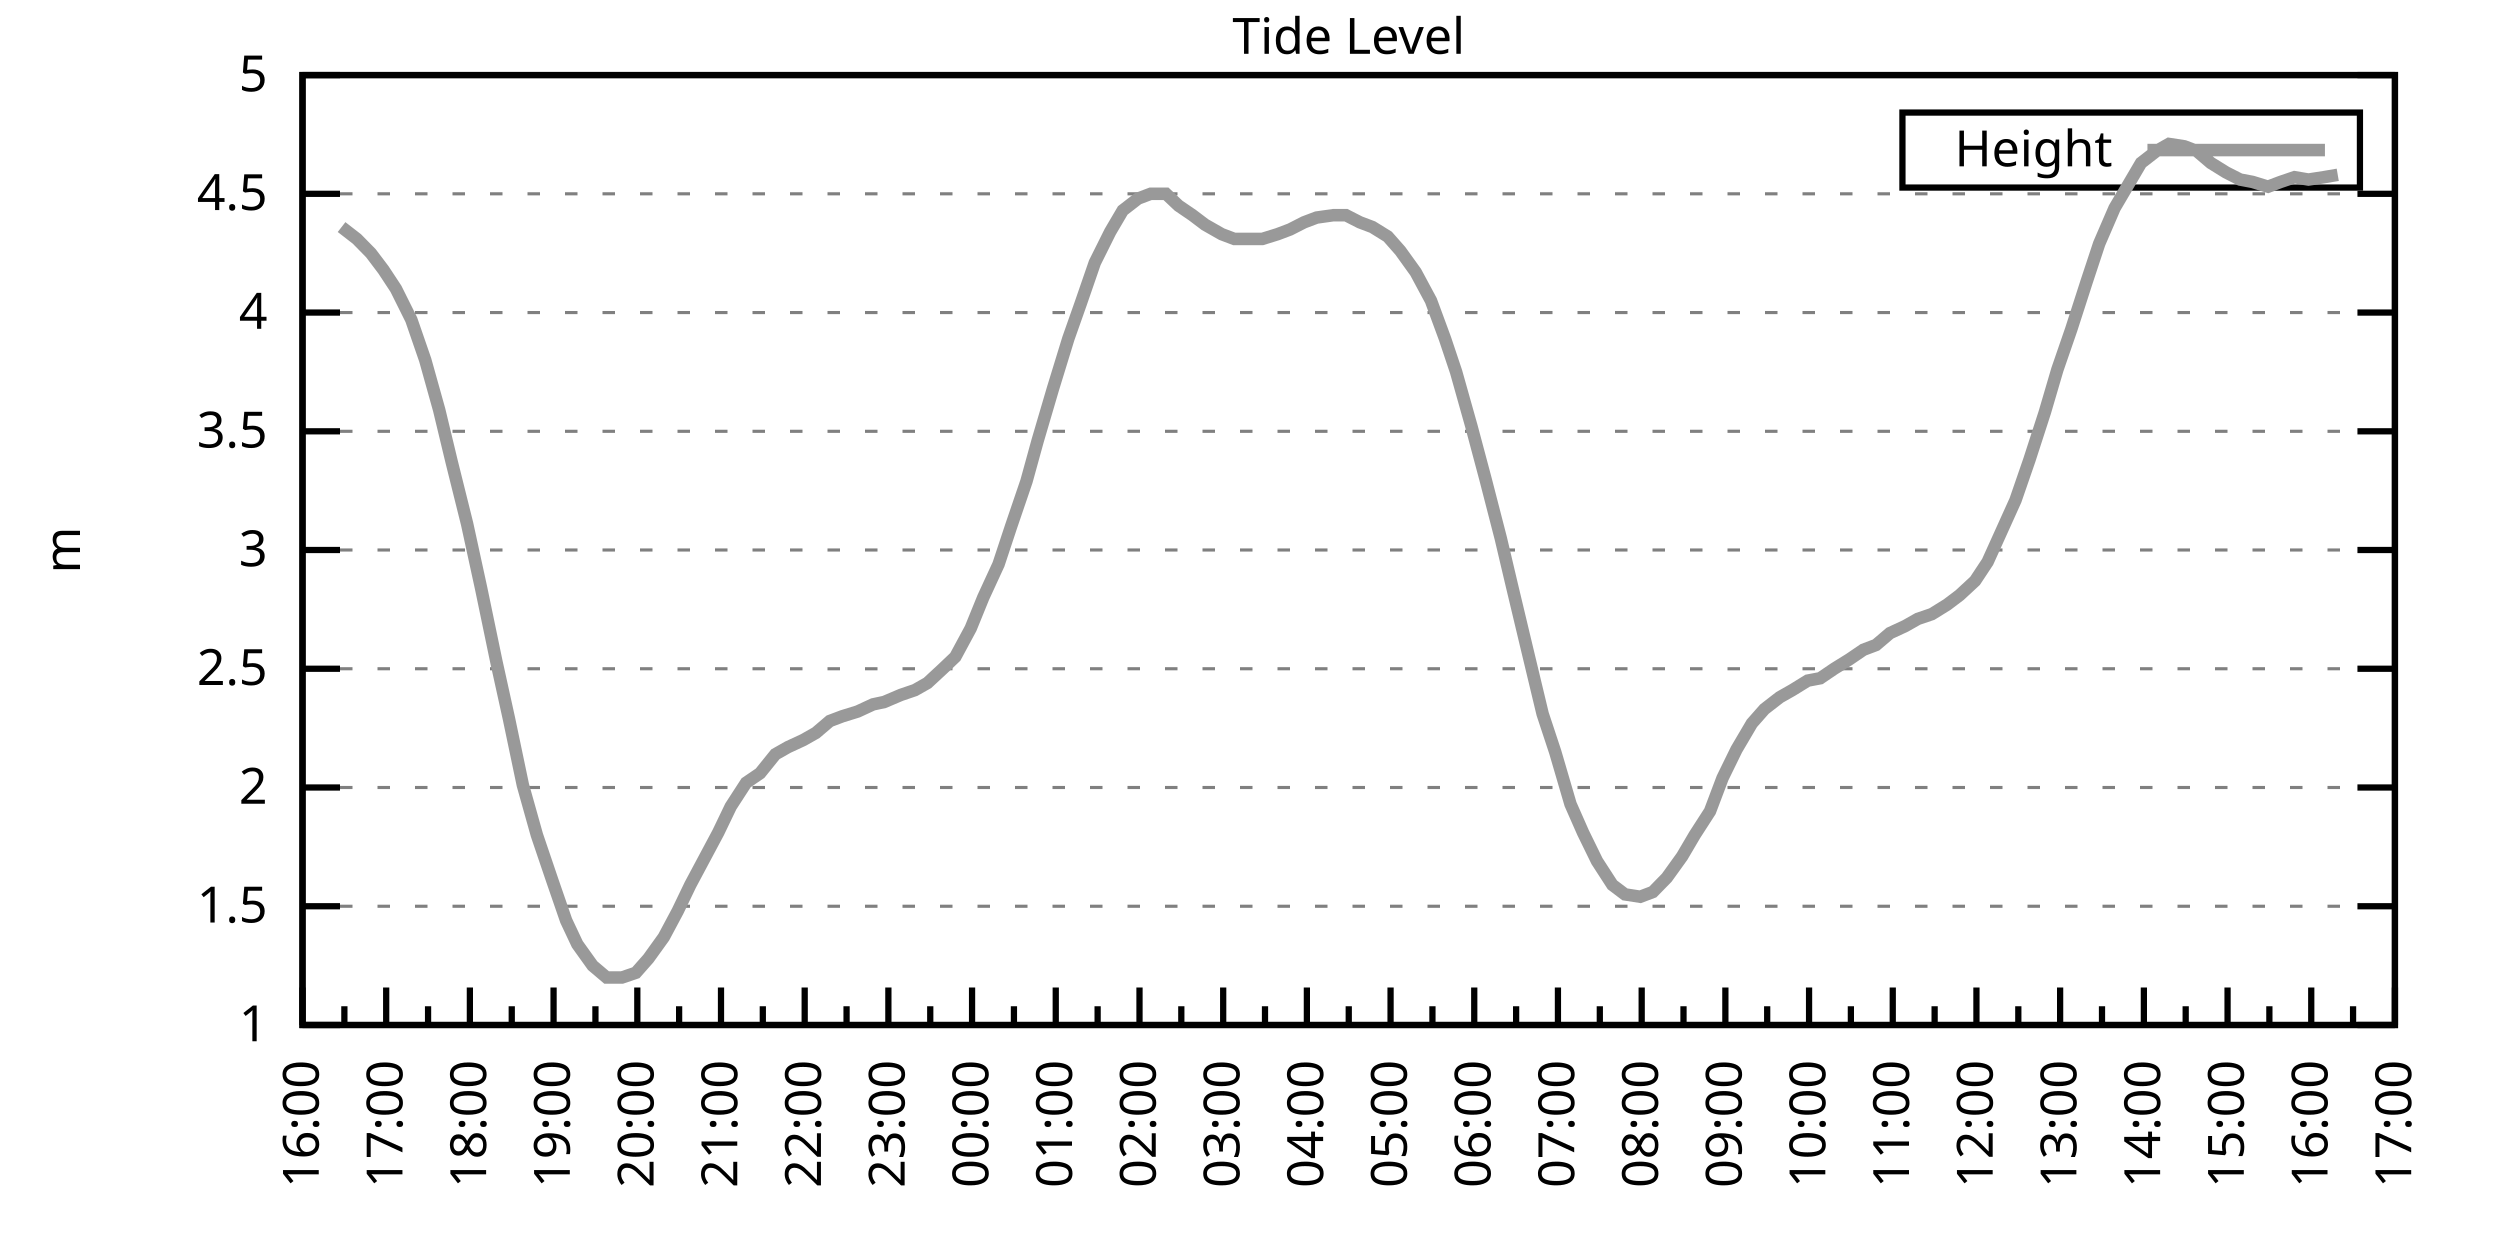
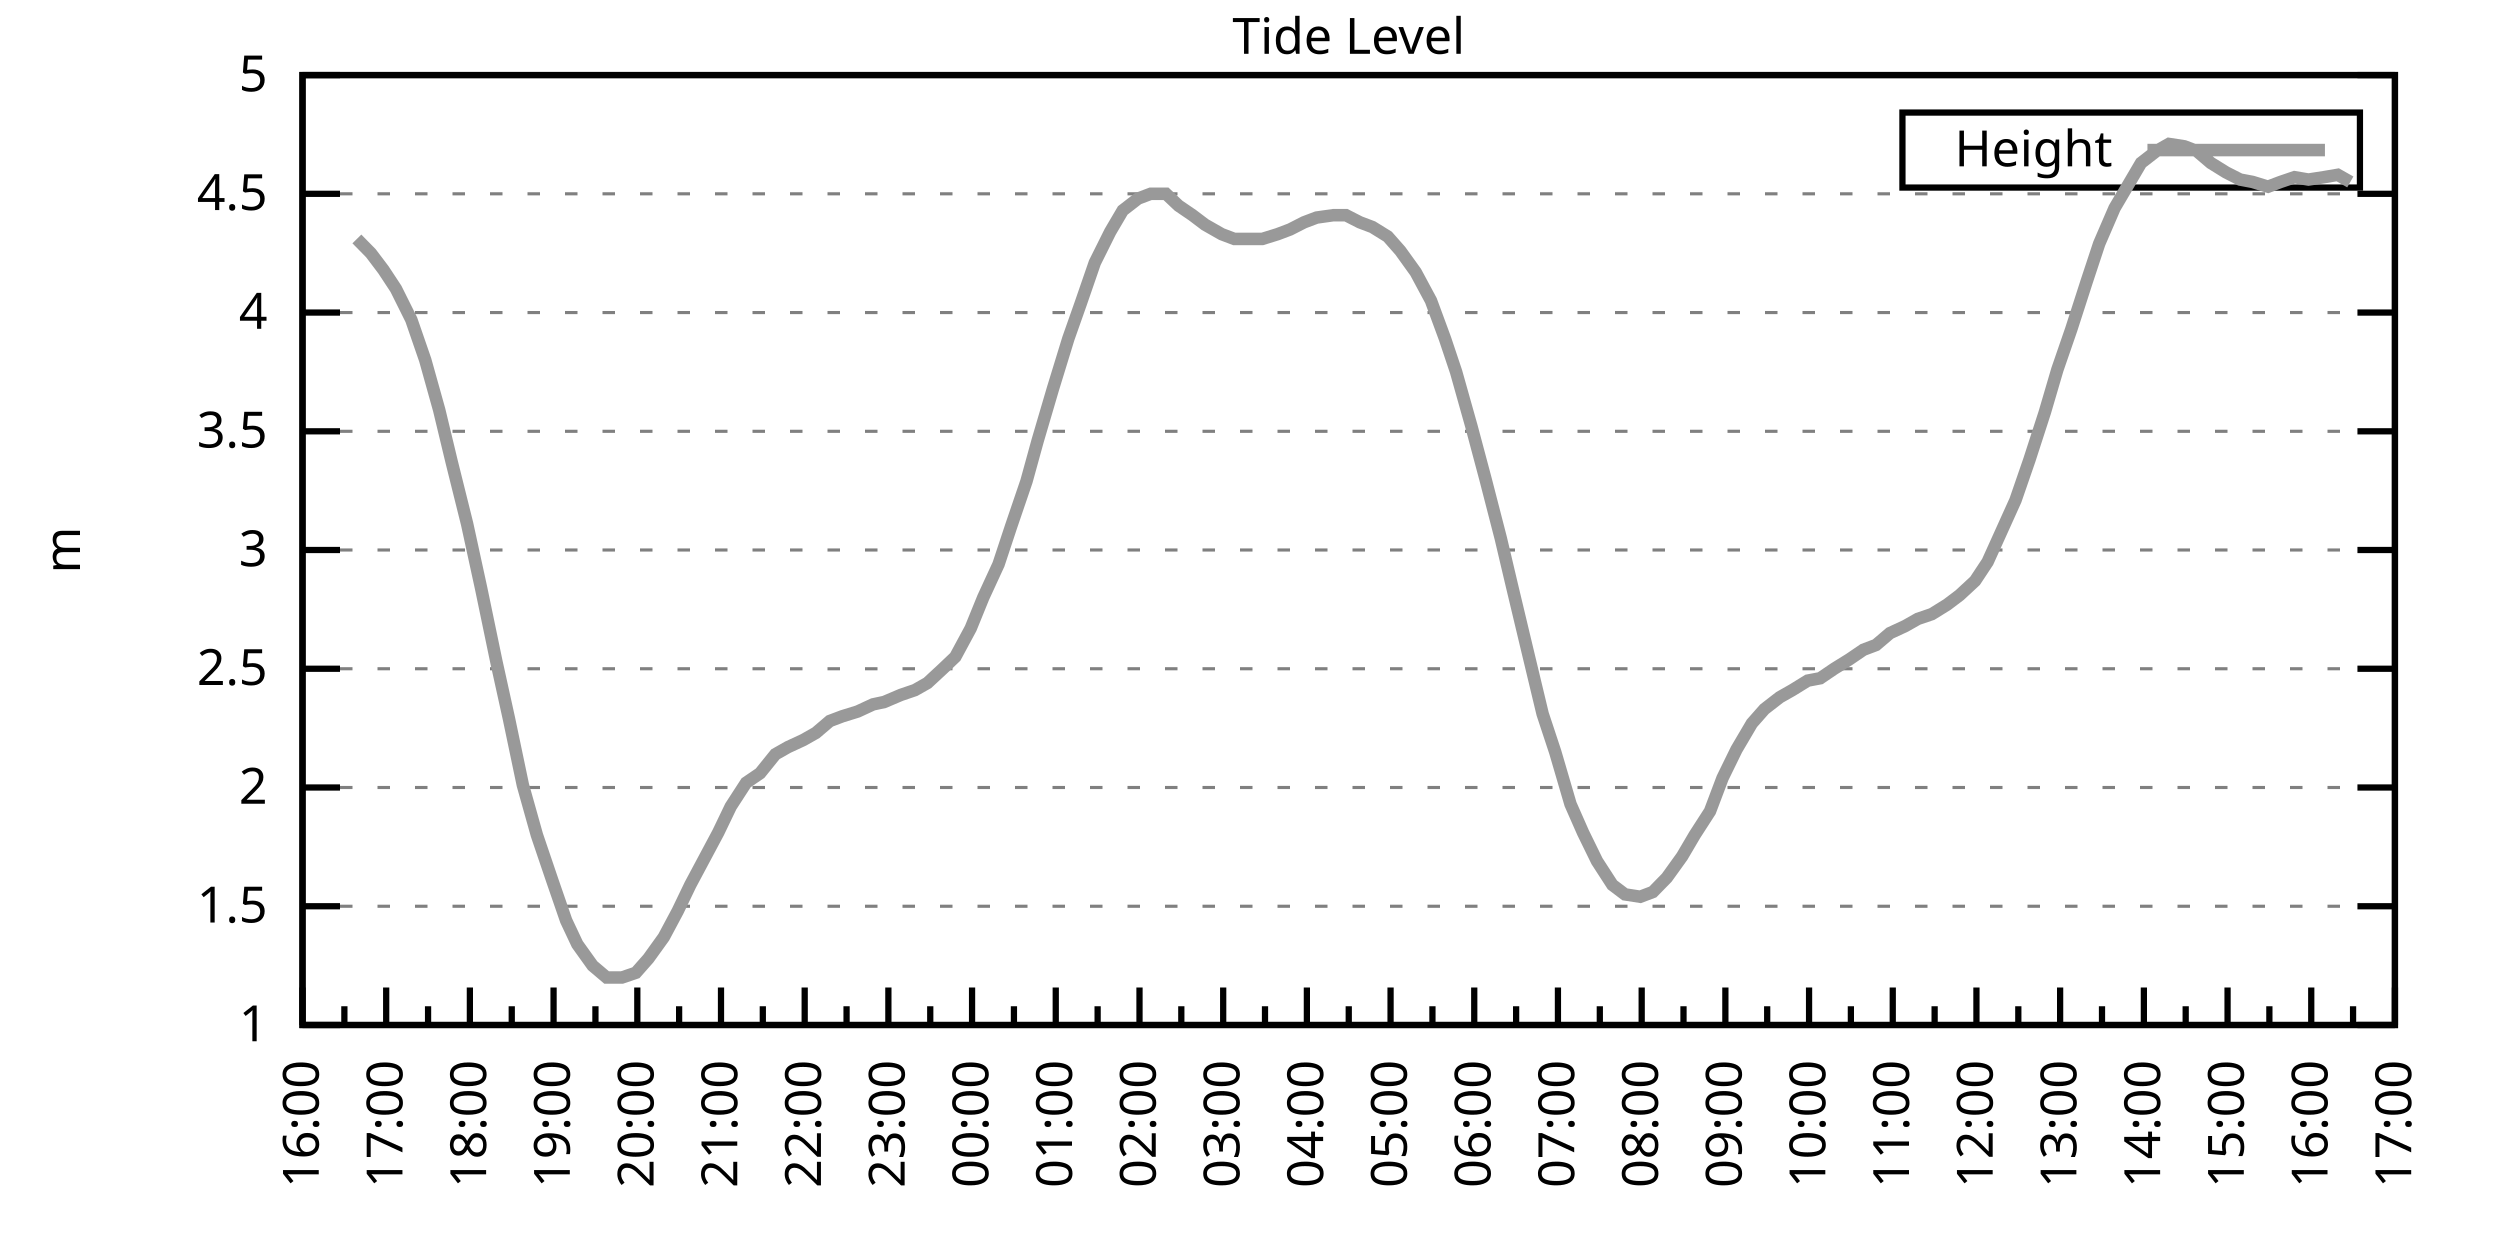
<svg xmlns="http://www.w3.org/2000/svg" xmlns:xlink="http://www.w3.org/1999/xlink" width="400" height="200" viewBox="0 0 400 200">
  <g id="gnuplot_canvas">
    <rect x="0" y="0" width="400" height="200" fill="none" />
    <defs>
      <circle id="gpDot" r="0.5" stroke-width="0.5" stroke="currentColor" />
      <path id="gpPt0" stroke-width="0.333" stroke="currentColor" d="M-1,0 h2 M0,-1 v2" />
      <path id="gpPt1" stroke-width="0.333" stroke="currentColor" d="M-1,-1 L1,1 M1,-1 L-1,1" />
      <path id="gpPt2" stroke-width="0.333" stroke="currentColor" d="M-1,0 L1,0 M0,-1 L0,1 M-1,-1 L1,1 M-1,1 L1,-1" />
      <rect id="gpPt3" stroke-width="0.333" stroke="currentColor" x="-1" y="-1" width="2" height="2" />
      <rect id="gpPt4" stroke-width="0.333" stroke="currentColor" fill="currentColor" x="-1" y="-1" width="2" height="2" />
      <circle id="gpPt5" stroke-width="0.333" stroke="currentColor" cx="0" cy="0" r="1" />
      <use xlink:href="#gpPt5" id="gpPt6" fill="currentColor" stroke="none" />
      <path id="gpPt7" stroke-width="0.333" stroke="currentColor" d="M0,-1.33 L-1.33,0.67 L1.33,0.67 z" />
      <use xlink:href="#gpPt7" id="gpPt8" fill="currentColor" stroke="none" />
      <use xlink:href="#gpPt7" id="gpPt9" stroke="currentColor" transform="rotate(180)" />
      <use xlink:href="#gpPt9" id="gpPt10" fill="currentColor" stroke="none" />
      <use xlink:href="#gpPt3" id="gpPt11" stroke="currentColor" transform="rotate(45)" />
      <use xlink:href="#gpPt11" id="gpPt12" fill="currentColor" stroke="none" />
      <path id="gpPt13" stroke-width="0.333" stroke="currentColor" d="M0,1.330 L1.265,0.411 L0.782,-1.067 L-0.782,-1.076 L-1.265,0.411 z" />
      <use xlink:href="#gpPt13" id="gpPt14" fill="currentColor" stroke="none" />
      <filter id="textbox" filterUnits="objectBoundingBox" x="0" y="0" height="1" width="1">
        <feFlood flood-color="white" flood-opacity="1" result="bgnd" />
        <feComposite in="SourceGraphic" in2="bgnd" operator="atop" />
      </filter>
      <filter id="greybox" filterUnits="objectBoundingBox" x="0" y="0" height="1" width="1">
        <feFlood flood-color="lightgrey" flood-opacity="1" result="grey" />
        <feComposite in="SourceGraphic" in2="grey" operator="atop" />
      </filter>
    </defs>
    <g fill="none" color="white" stroke="currentColor" stroke-width="1.00" stroke-linecap="butt" stroke-linejoin="miter">
</g>
    <g fill="none" color="black" stroke="currentColor" stroke-width="1.00" stroke-linecap="butt" stroke-linejoin="miter">
      <g stroke="none" shape-rendering="crispEdges">
        <polygon fill="rgb(255, 255, 255)" points="48.40,164.00 383.18,164.00 383.18,12.02 48.40,12.02 " />
      </g>
    </g>
    <g fill="none" color="black" stroke="currentColor" stroke-width="1.00" stroke-linecap="butt" stroke-linejoin="miter">
</g>
    <g fill="none" color="black" stroke="black" stroke-width="0.50" stroke-linecap="butt" stroke-linejoin="miter">
</g>
    <g fill="none" color="gray" stroke="currentColor" stroke-width="0.50" stroke-linecap="butt" stroke-linejoin="miter">
      <path stroke="gray" stroke-dasharray="2,4" class="gridline" d="M48.40,164.00 L383.19,164.00  " />
    </g>
    <g fill="none" color="gray" stroke="gray" stroke-width="1.00" stroke-linecap="butt" stroke-linejoin="miter">
</g>
    <g fill="none" color="black" stroke="currentColor" stroke-width="1.00" stroke-linecap="butt" stroke-linejoin="miter">
      <path stroke="black" d="M48.40,164.00 L54.40,164.00 M383.19,164.00 L377.19,164.00  " />
      <g transform="translate(42.80,166.60)" stroke="none" fill="black" font-family="Sans" font-size="8.00" text-anchor="end">
        <text>
          <tspan font-family="Sans"> 1</tspan>
        </text>
      </g>
    </g>
    <g fill="none" color="black" stroke="currentColor" stroke-width="1.00" stroke-linecap="butt" stroke-linejoin="miter">
</g>
    <g fill="none" color="black" stroke="black" stroke-width="0.50" stroke-linecap="butt" stroke-linejoin="miter">
</g>
    <g fill="none" color="gray" stroke="currentColor" stroke-width="0.50" stroke-linecap="butt" stroke-linejoin="miter">
      <path stroke="gray" stroke-dasharray="2,4" class="gridline" d="M48.40,145.00 L383.19,145.00  " />
    </g>
    <g fill="none" color="gray" stroke="gray" stroke-width="1.00" stroke-linecap="butt" stroke-linejoin="miter">
</g>
    <g fill="none" color="black" stroke="currentColor" stroke-width="1.00" stroke-linecap="butt" stroke-linejoin="miter">
      <path stroke="black" d="M48.40,145.00 L54.40,145.00 M383.19,145.00 L377.19,145.00  " />
      <g transform="translate(42.80,147.60)" stroke="none" fill="black" font-family="Sans" font-size="8.00" text-anchor="end">
        <text>
          <tspan font-family="Sans"> 1.5</tspan>
        </text>
      </g>
    </g>
    <g fill="none" color="black" stroke="currentColor" stroke-width="1.00" stroke-linecap="butt" stroke-linejoin="miter">
</g>
    <g fill="none" color="black" stroke="black" stroke-width="0.50" stroke-linecap="butt" stroke-linejoin="miter">
</g>
    <g fill="none" color="gray" stroke="currentColor" stroke-width="0.50" stroke-linecap="butt" stroke-linejoin="miter">
      <path stroke="gray" stroke-dasharray="2,4" class="gridline" d="M48.40,126.00 L383.19,126.00  " />
    </g>
    <g fill="none" color="gray" stroke="gray" stroke-width="1.00" stroke-linecap="butt" stroke-linejoin="miter">
</g>
    <g fill="none" color="black" stroke="currentColor" stroke-width="1.00" stroke-linecap="butt" stroke-linejoin="miter">
      <path stroke="black" d="M48.40,126.00 L54.40,126.00 M383.19,126.00 L377.19,126.00  " />
      <g transform="translate(42.80,128.60)" stroke="none" fill="black" font-family="Sans" font-size="8.00" text-anchor="end">
        <text>
          <tspan font-family="Sans"> 2</tspan>
        </text>
      </g>
    </g>
    <g fill="none" color="black" stroke="currentColor" stroke-width="1.00" stroke-linecap="butt" stroke-linejoin="miter">
</g>
    <g fill="none" color="black" stroke="black" stroke-width="0.50" stroke-linecap="butt" stroke-linejoin="miter">
</g>
    <g fill="none" color="gray" stroke="currentColor" stroke-width="0.50" stroke-linecap="butt" stroke-linejoin="miter">
      <path stroke="gray" stroke-dasharray="2,4" class="gridline" d="M48.40,107.00 L383.19,107.00  " />
    </g>
    <g fill="none" color="gray" stroke="gray" stroke-width="1.00" stroke-linecap="butt" stroke-linejoin="miter">
</g>
    <g fill="none" color="black" stroke="currentColor" stroke-width="1.00" stroke-linecap="butt" stroke-linejoin="miter">
      <path stroke="black" d="M48.40,107.00 L54.40,107.00 M383.19,107.00 L377.19,107.00  " />
      <g transform="translate(42.80,109.60)" stroke="none" fill="black" font-family="Sans" font-size="8.00" text-anchor="end">
        <text>
          <tspan font-family="Sans"> 2.5</tspan>
        </text>
      </g>
    </g>
    <g fill="none" color="black" stroke="currentColor" stroke-width="1.00" stroke-linecap="butt" stroke-linejoin="miter">
</g>
    <g fill="none" color="black" stroke="black" stroke-width="0.50" stroke-linecap="butt" stroke-linejoin="miter">
</g>
    <g fill="none" color="gray" stroke="currentColor" stroke-width="0.50" stroke-linecap="butt" stroke-linejoin="miter">
      <path stroke="gray" stroke-dasharray="2,4" class="gridline" d="M48.40,88.00 L383.19,88.00  " />
    </g>
    <g fill="none" color="gray" stroke="gray" stroke-width="1.00" stroke-linecap="butt" stroke-linejoin="miter">
</g>
    <g fill="none" color="black" stroke="currentColor" stroke-width="1.00" stroke-linecap="butt" stroke-linejoin="miter">
      <path stroke="black" d="M48.40,88.00 L54.40,88.00 M383.19,88.00 L377.19,88.00  " />
      <g transform="translate(42.80,90.60)" stroke="none" fill="black" font-family="Sans" font-size="8.00" text-anchor="end">
        <text>
          <tspan font-family="Sans"> 3</tspan>
        </text>
      </g>
    </g>
    <g fill="none" color="black" stroke="currentColor" stroke-width="1.00" stroke-linecap="butt" stroke-linejoin="miter">
</g>
    <g fill="none" color="black" stroke="black" stroke-width="0.50" stroke-linecap="butt" stroke-linejoin="miter">
</g>
    <g fill="none" color="gray" stroke="currentColor" stroke-width="0.50" stroke-linecap="butt" stroke-linejoin="miter">
      <path stroke="gray" stroke-dasharray="2,4" class="gridline" d="M48.40,69.01 L383.19,69.01  " />
    </g>
    <g fill="none" color="gray" stroke="gray" stroke-width="1.00" stroke-linecap="butt" stroke-linejoin="miter">
</g>
    <g fill="none" color="black" stroke="currentColor" stroke-width="1.00" stroke-linecap="butt" stroke-linejoin="miter">
      <path stroke="black" d="M48.40,69.01 L54.40,69.01 M383.19,69.01 L377.19,69.01  " />
      <g transform="translate(42.80,71.61)" stroke="none" fill="black" font-family="Sans" font-size="8.00" text-anchor="end">
        <text>
          <tspan font-family="Sans"> 3.5</tspan>
        </text>
      </g>
    </g>
    <g fill="none" color="black" stroke="currentColor" stroke-width="1.00" stroke-linecap="butt" stroke-linejoin="miter">
</g>
    <g fill="none" color="black" stroke="black" stroke-width="0.50" stroke-linecap="butt" stroke-linejoin="miter">
</g>
    <g fill="none" color="gray" stroke="currentColor" stroke-width="0.50" stroke-linecap="butt" stroke-linejoin="miter">
      <path stroke="gray" stroke-dasharray="2,4" class="gridline" d="M48.40,50.01 L383.19,50.01  " />
    </g>
    <g fill="none" color="gray" stroke="gray" stroke-width="1.00" stroke-linecap="butt" stroke-linejoin="miter">
</g>
    <g fill="none" color="black" stroke="currentColor" stroke-width="1.00" stroke-linecap="butt" stroke-linejoin="miter">
      <path stroke="black" d="M48.40,50.01 L54.40,50.01 M383.19,50.01 L377.19,50.01  " />
      <g transform="translate(42.80,52.61)" stroke="none" fill="black" font-family="Sans" font-size="8.00" text-anchor="end">
        <text>
          <tspan font-family="Sans"> 4</tspan>
        </text>
      </g>
    </g>
    <g fill="none" color="black" stroke="currentColor" stroke-width="1.00" stroke-linecap="butt" stroke-linejoin="miter">
</g>
    <g fill="none" color="black" stroke="black" stroke-width="0.50" stroke-linecap="butt" stroke-linejoin="miter">
</g>
    <g fill="none" color="gray" stroke="currentColor" stroke-width="0.50" stroke-linecap="butt" stroke-linejoin="miter">
      <path stroke="gray" stroke-dasharray="2,4" class="gridline" d="M48.40,31.01 L383.19,31.01  " />
    </g>
    <g fill="none" color="gray" stroke="gray" stroke-width="1.00" stroke-linecap="butt" stroke-linejoin="miter">
</g>
    <g fill="none" color="black" stroke="currentColor" stroke-width="1.00" stroke-linecap="butt" stroke-linejoin="miter">
      <path stroke="black" d="M48.40,31.01 L54.40,31.01 M383.19,31.01 L377.19,31.01  " />
      <g transform="translate(42.80,33.61)" stroke="none" fill="black" font-family="Sans" font-size="8.00" text-anchor="end">
        <text>
          <tspan font-family="Sans"> 4.5</tspan>
        </text>
      </g>
    </g>
    <g fill="none" color="black" stroke="currentColor" stroke-width="1.00" stroke-linecap="butt" stroke-linejoin="miter">
</g>
    <g fill="none" color="black" stroke="black" stroke-width="0.50" stroke-linecap="butt" stroke-linejoin="miter">
</g>
    <g fill="none" color="gray" stroke="currentColor" stroke-width="0.50" stroke-linecap="butt" stroke-linejoin="miter">
      <path stroke="gray" stroke-dasharray="2,4" class="gridline" d="M48.40,12.01 L383.19,12.01  " />
    </g>
    <g fill="none" color="gray" stroke="gray" stroke-width="1.00" stroke-linecap="butt" stroke-linejoin="miter">
</g>
    <g fill="none" color="black" stroke="currentColor" stroke-width="1.00" stroke-linecap="butt" stroke-linejoin="miter">
      <path stroke="black" d="M48.40,12.01 L54.40,12.01 M383.19,12.01 L377.19,12.01  " />
      <g transform="translate(42.80,14.61)" stroke="none" fill="black" font-family="Sans" font-size="8.00" text-anchor="end">
        <text>
          <tspan font-family="Sans"> 5</tspan>
        </text>
      </g>
    </g>
    <g fill="none" color="black" stroke="currentColor" stroke-width="1.00" stroke-linecap="butt" stroke-linejoin="miter">
      <path stroke="black" d="M48.40,164.00 L48.40,158.00  " />
      <g transform="translate(51.00,169.60) rotate(270)" stroke="none" fill="black" font-family="Sans" font-size="8.00" text-anchor="end">
        <text>
          <tspan font-family="Sans">16:00</tspan>
        </text>
      </g>
    </g>
    <g fill="none" color="black" stroke="currentColor" stroke-width="1.00" stroke-linecap="butt" stroke-linejoin="miter">
      <path stroke="black" d="M55.10,164.00 L55.10,161.00 M61.79,164.00 L61.79,158.00  " />
      <g transform="translate(64.39,169.60) rotate(270)" stroke="none" fill="black" font-family="Sans" font-size="8.00" text-anchor="end">
        <text>
          <tspan font-family="Sans">17:00</tspan>
        </text>
      </g>
    </g>
    <g fill="none" color="black" stroke="currentColor" stroke-width="1.00" stroke-linecap="butt" stroke-linejoin="miter">
      <path stroke="black" d="M68.49,164.00 L68.49,161.00 M75.18,164.00 L75.18,158.00  " />
      <g transform="translate(77.78,169.60) rotate(270)" stroke="none" fill="black" font-family="Sans" font-size="8.00" text-anchor="end">
        <text>
          <tspan font-family="Sans">18:00</tspan>
        </text>
      </g>
    </g>
    <g fill="none" color="black" stroke="currentColor" stroke-width="1.00" stroke-linecap="butt" stroke-linejoin="miter">
      <path stroke="black" d="M81.88,164.00 L81.88,161.00 M88.57,164.00 L88.57,158.00  " />
      <g transform="translate(91.17,169.60) rotate(270)" stroke="none" fill="black" font-family="Sans" font-size="8.00" text-anchor="end">
        <text>
          <tspan font-family="Sans">19:00</tspan>
        </text>
      </g>
    </g>
    <g fill="none" color="black" stroke="currentColor" stroke-width="1.00" stroke-linecap="butt" stroke-linejoin="miter">
      <path stroke="black" d="M95.27,164.00 L95.27,161.00 M101.97,164.00 L101.97,158.00  " />
      <g transform="translate(104.57,169.60) rotate(270)" stroke="none" fill="black" font-family="Sans" font-size="8.00" text-anchor="end">
        <text>
          <tspan font-family="Sans">20:00</tspan>
        </text>
      </g>
    </g>
    <g fill="none" color="black" stroke="currentColor" stroke-width="1.00" stroke-linecap="butt" stroke-linejoin="miter">
      <path stroke="black" d="M108.66,164.00 L108.66,161.00 M115.36,164.00 L115.36,158.00  " />
      <g transform="translate(117.96,169.60) rotate(270)" stroke="none" fill="black" font-family="Sans" font-size="8.00" text-anchor="end">
        <text>
          <tspan font-family="Sans">21:00</tspan>
        </text>
      </g>
    </g>
    <g fill="none" color="black" stroke="currentColor" stroke-width="1.00" stroke-linecap="butt" stroke-linejoin="miter">
      <path stroke="black" d="M122.05,164.00 L122.05,161.00 M128.75,164.00 L128.75,158.00  " />
      <g transform="translate(131.35,169.60) rotate(270)" stroke="none" fill="black" font-family="Sans" font-size="8.00" text-anchor="end">
        <text>
          <tspan font-family="Sans">22:00</tspan>
        </text>
      </g>
    </g>
    <g fill="none" color="black" stroke="currentColor" stroke-width="1.00" stroke-linecap="butt" stroke-linejoin="miter">
      <path stroke="black" d="M135.45,164.00 L135.45,161.00 M142.14,164.00 L142.14,158.00  " />
      <g transform="translate(144.74,169.60) rotate(270)" stroke="none" fill="black" font-family="Sans" font-size="8.00" text-anchor="end">
        <text>
          <tspan font-family="Sans">23:00</tspan>
        </text>
      </g>
    </g>
    <g fill="none" color="black" stroke="currentColor" stroke-width="1.00" stroke-linecap="butt" stroke-linejoin="miter">
      <path stroke="black" d="M148.84,164.00 L148.84,161.00 M155.53,164.00 L155.53,158.00  " />
      <g transform="translate(158.13,169.60) rotate(270)" stroke="none" fill="black" font-family="Sans" font-size="8.00" text-anchor="end">
        <text>
          <tspan font-family="Sans">00:00</tspan>
        </text>
      </g>
    </g>
    <g fill="none" color="black" stroke="currentColor" stroke-width="1.00" stroke-linecap="butt" stroke-linejoin="miter">
      <path stroke="black" d="M162.23,164.00 L162.23,161.00 M168.92,164.00 L168.92,158.00  " />
      <g transform="translate(171.52,169.60) rotate(270)" stroke="none" fill="black" font-family="Sans" font-size="8.00" text-anchor="end">
        <text>
          <tspan font-family="Sans">01:00</tspan>
        </text>
      </g>
    </g>
    <g fill="none" color="black" stroke="currentColor" stroke-width="1.00" stroke-linecap="butt" stroke-linejoin="miter">
      <path stroke="black" d="M175.62,164.00 L175.62,161.00 M182.32,164.00 L182.32,158.00  " />
      <g transform="translate(184.92,169.60) rotate(270)" stroke="none" fill="black" font-family="Sans" font-size="8.00" text-anchor="end">
        <text>
          <tspan font-family="Sans">02:00</tspan>
        </text>
      </g>
    </g>
    <g fill="none" color="black" stroke="currentColor" stroke-width="1.00" stroke-linecap="butt" stroke-linejoin="miter">
      <path stroke="black" d="M189.01,164.00 L189.01,161.00 M195.71,164.00 L195.71,158.00  " />
      <g transform="translate(198.31,169.60) rotate(270)" stroke="none" fill="black" font-family="Sans" font-size="8.00" text-anchor="end">
        <text>
          <tspan font-family="Sans">03:00</tspan>
        </text>
      </g>
    </g>
    <g fill="none" color="black" stroke="currentColor" stroke-width="1.00" stroke-linecap="butt" stroke-linejoin="miter">
      <path stroke="black" d="M202.40,164.00 L202.40,161.00 M209.10,164.00 L209.10,158.00  " />
      <g transform="translate(211.70,169.60) rotate(270)" stroke="none" fill="black" font-family="Sans" font-size="8.00" text-anchor="end">
        <text>
          <tspan font-family="Sans">04:00</tspan>
        </text>
      </g>
    </g>
    <g fill="none" color="black" stroke="currentColor" stroke-width="1.00" stroke-linecap="butt" stroke-linejoin="miter">
      <path stroke="black" d="M215.80,164.00 L215.80,161.00 M222.49,164.00 L222.49,158.00  " />
      <g transform="translate(225.09,169.60) rotate(270)" stroke="none" fill="black" font-family="Sans" font-size="8.00" text-anchor="end">
        <text>
          <tspan font-family="Sans">05:00</tspan>
        </text>
      </g>
    </g>
    <g fill="none" color="black" stroke="currentColor" stroke-width="1.00" stroke-linecap="butt" stroke-linejoin="miter">
      <path stroke="black" d="M229.19,164.00 L229.19,161.00 M235.88,164.00 L235.88,158.00  " />
      <g transform="translate(238.48,169.60) rotate(270)" stroke="none" fill="black" font-family="Sans" font-size="8.00" text-anchor="end">
        <text>
          <tspan font-family="Sans">06:00</tspan>
        </text>
      </g>
    </g>
    <g fill="none" color="black" stroke="currentColor" stroke-width="1.00" stroke-linecap="butt" stroke-linejoin="miter">
      <path stroke="black" d="M242.58,164.00 L242.58,161.00 M249.27,164.00 L249.27,158.00  " />
      <g transform="translate(251.87,169.60) rotate(270)" stroke="none" fill="black" font-family="Sans" font-size="8.00" text-anchor="end">
        <text>
          <tspan font-family="Sans">07:00</tspan>
        </text>
      </g>
    </g>
    <g fill="none" color="black" stroke="currentColor" stroke-width="1.00" stroke-linecap="butt" stroke-linejoin="miter">
      <path stroke="black" d="M255.97,164.00 L255.97,161.00 M262.67,164.00 L262.67,158.00  " />
      <g transform="translate(265.27,169.60) rotate(270)" stroke="none" fill="black" font-family="Sans" font-size="8.00" text-anchor="end">
        <text>
          <tspan font-family="Sans">08:00</tspan>
        </text>
      </g>
    </g>
    <g fill="none" color="black" stroke="currentColor" stroke-width="1.00" stroke-linecap="butt" stroke-linejoin="miter">
      <path stroke="black" d="M269.36,164.00 L269.36,161.00 M276.06,164.00 L276.06,158.00  " />
      <g transform="translate(278.66,169.60) rotate(270)" stroke="none" fill="black" font-family="Sans" font-size="8.00" text-anchor="end">
        <text>
          <tspan font-family="Sans">09:00</tspan>
        </text>
      </g>
    </g>
    <g fill="none" color="black" stroke="currentColor" stroke-width="1.00" stroke-linecap="butt" stroke-linejoin="miter">
      <path stroke="black" d="M282.75,164.00 L282.75,161.00 M289.45,164.00 L289.45,158.00  " />
      <g transform="translate(292.05,169.60) rotate(270)" stroke="none" fill="black" font-family="Sans" font-size="8.00" text-anchor="end">
        <text>
          <tspan font-family="Sans">10:00</tspan>
        </text>
      </g>
    </g>
    <g fill="none" color="black" stroke="currentColor" stroke-width="1.00" stroke-linecap="butt" stroke-linejoin="miter">
      <path stroke="black" d="M296.14,164.00 L296.14,161.00 M302.84,164.00 L302.84,158.00  " />
      <g transform="translate(305.44,169.60) rotate(270)" stroke="none" fill="black" font-family="Sans" font-size="8.00" text-anchor="end">
        <text>
          <tspan font-family="Sans">11:00</tspan>
        </text>
      </g>
    </g>
    <g fill="none" color="black" stroke="currentColor" stroke-width="1.00" stroke-linecap="butt" stroke-linejoin="miter">
      <path stroke="black" d="M309.54,164.00 L309.54,161.00 M316.23,164.00 L316.23,158.00  " />
      <g transform="translate(318.83,169.60) rotate(270)" stroke="none" fill="black" font-family="Sans" font-size="8.00" text-anchor="end">
        <text>
          <tspan font-family="Sans">12:00</tspan>
        </text>
      </g>
    </g>
    <g fill="none" color="black" stroke="currentColor" stroke-width="1.00" stroke-linecap="butt" stroke-linejoin="miter">
      <path stroke="black" d="M322.93,164.00 L322.93,161.00 M329.62,164.00 L329.62,158.00  " />
      <g transform="translate(332.22,169.60) rotate(270)" stroke="none" fill="black" font-family="Sans" font-size="8.00" text-anchor="end">
        <text>
          <tspan font-family="Sans">13:00</tspan>
        </text>
      </g>
    </g>
    <g fill="none" color="black" stroke="currentColor" stroke-width="1.00" stroke-linecap="butt" stroke-linejoin="miter">
      <path stroke="black" d="M336.32,164.00 L336.32,161.00 M343.02,164.00 L343.02,158.00  " />
      <g transform="translate(345.62,169.60) rotate(270)" stroke="none" fill="black" font-family="Sans" font-size="8.00" text-anchor="end">
        <text>
          <tspan font-family="Sans">14:00</tspan>
        </text>
      </g>
    </g>
    <g fill="none" color="black" stroke="currentColor" stroke-width="1.00" stroke-linecap="butt" stroke-linejoin="miter">
      <path stroke="black" d="M349.71,164.00 L349.71,161.00 M356.41,164.00 L356.41,158.00  " />
      <g transform="translate(359.01,169.60) rotate(270)" stroke="none" fill="black" font-family="Sans" font-size="8.00" text-anchor="end">
        <text>
          <tspan font-family="Sans">15:00</tspan>
        </text>
      </g>
    </g>
    <g fill="none" color="black" stroke="currentColor" stroke-width="1.00" stroke-linecap="butt" stroke-linejoin="miter">
      <path stroke="black" d="M363.10,164.00 L363.10,161.00 M369.80,164.00 L369.80,158.00  " />
      <g transform="translate(372.40,169.60) rotate(270)" stroke="none" fill="black" font-family="Sans" font-size="8.00" text-anchor="end">
        <text>
          <tspan font-family="Sans">16:00</tspan>
        </text>
      </g>
    </g>
    <g fill="none" color="black" stroke="currentColor" stroke-width="1.00" stroke-linecap="butt" stroke-linejoin="miter">
      <path stroke="black" d="M376.49,164.00 L376.49,161.00 M383.19,164.00 L383.19,158.00  " />
      <g transform="translate(385.79,169.60) rotate(270)" stroke="none" fill="black" font-family="Sans" font-size="8.00" text-anchor="end">
        <text>
          <tspan font-family="Sans">17:00</tspan>
        </text>
      </g>
    </g>
    <g fill="none" color="black" stroke="currentColor" stroke-width="1.00" stroke-linecap="butt" stroke-linejoin="miter">
</g>
    <g fill="none" color="black" stroke="currentColor" stroke-width="1.00" stroke-linecap="butt" stroke-linejoin="miter">
      <path stroke="black" d="M48.40,12.01 L48.40,164.00 L383.19,164.00 L383.19,12.01 L48.40,12.01 Z  " />
    </g>
    <g fill="none" color="black" stroke="currentColor" stroke-width="1.00" stroke-linecap="butt" stroke-linejoin="miter">
      <g transform="translate(12.80,88.01) rotate(270)" stroke="none" fill="black" font-family="Sans" font-size="8.00" text-anchor="middle">
        <text>
          <tspan font-family="Sans">m</tspan>
        </text>
      </g>
    </g>
    <g fill="none" color="black" stroke="currentColor" stroke-width="1.00" stroke-linecap="butt" stroke-linejoin="miter">
</g>
    <g fill="none" color="black" stroke="currentColor" stroke-width="1.00" stroke-linecap="butt" stroke-linejoin="miter">
      <path stroke="black" d="M304.39,30.01 L304.39,18.01 L377.59,18.01 L377.59,30.01 L304.39,30.01 Z  " />
    </g>
    <g id="Tide_level_plot_1">
      <g fill="none" color="white" stroke="black" stroke-width="2.00" stroke-linecap="butt" stroke-linejoin="miter">
</g>
      <g fill="none" color="black" stroke="currentColor" stroke-width="2.00" stroke-linecap="butt" stroke-linejoin="miter">
        <g transform="translate(337.99,26.61)" stroke="none" fill="black" font-family="Sans" font-size="8.00" text-anchor="end">
          <text>
            <tspan font-family="Sans">Height</tspan>
          </text>
        </g>
      </g>
      <g fill="none" color="black" stroke="currentColor" stroke-width="2.00" stroke-linecap="butt" stroke-linejoin="miter">
-         <path stroke="rgb(153, 153, 153)" d="M343.59,24.01 L371.99,24.01 M54.65,36.33 L57.10,38.23 L59.34,40.51 L61.35,43.17 L63.35,46.21 L65.81,51.15   L68.04,57.61 L70.27,65.59 L72.28,73.95 L74.74,83.83 L76.97,94.08 L79.42,105.86 L81.43,114.98 L83.66,125.62   L85.90,133.60 L88.35,140.82 L90.58,147.28 L92.37,151.08 L94.82,154.50 L97.06,156.40 L99.51,156.40 L101.74,155.64   L103.75,153.36 L106.21,149.94 L108.44,145.76 L110.45,141.58 L112.68,137.40 L114.91,133.22 L116.92,129.04 L119.38,125.24   L121.61,123.72 L124.06,120.68 L126.07,119.54 L128.53,118.40 L130.54,117.26 L132.77,115.36 L134.78,114.60 L137.23,113.84   L139.69,112.70 L141.47,112.32 L144.15,111.18 L146.38,110.42 L148.39,109.28 L150.85,107.00 L152.85,105.10 L155.31,100.54   L157.32,95.60 L159.77,90.28 L161.78,84.21 L164.24,76.99 L166.02,70.53 L168.48,62.17 L170.93,54.19 L172.94,48.49   L175.17,42.03 L177.63,37.09 L179.64,33.67 L182.09,31.77 L184.10,31.01 L186.56,31.01 L188.57,32.91 L190.80,34.43   L192.81,35.95 L195.48,37.47 L197.49,38.23 L199.95,38.23 L201.96,38.23 L204.41,37.47 L206.42,36.71 L208.65,35.57   L210.66,34.81 L213.34,34.43 L215.35,34.43 L217.58,35.57 L219.59,36.33 L222.04,37.85 L224.05,40.13 L226.51,43.55   L228.96,48.11 L231.20,54.19 L232.98,59.51 L235.44,68.25 L237.67,76.61 L240.12,86.11 L241.91,93.70 L244.36,103.96   L246.82,114.22 L248.83,120.30 L251.28,128.66 L253.29,133.22 L255.52,137.78 L257.98,141.58 L259.99,143.10 L262.44,143.48   L264.45,142.72 L266.68,140.44 L269.14,137.02 L271.15,133.60 L273.60,129.80 L275.61,124.48 L277.84,119.92 L280.30,115.74   L282.31,113.46 L284.76,111.56 L286.77,110.42 L289.23,108.90 L291.23,108.52 L293.47,107.00 L295.92,105.48 L298.15,103.96   L300.16,103.20 L302.39,101.30 L304.85,100.16 L306.86,99.02 L309.09,98.26 L311.54,96.74 L313.55,95.22 L316.01,92.94   L318.02,89.90 L320.25,84.97 L322.48,80.03 L324.71,73.57 L327.17,65.97 L329.18,59.13 L331.41,52.67 L333.86,45.07   L335.87,38.99 L338.33,33.29 L340.34,29.87 L342.57,26.07 L345.02,24.17 L347.03,23.03 L349.49,23.41 L351.50,24.17   L353.73,26.07 L356.18,27.59 L358.42,28.73 L360.42,29.11 L362.88,29.87 L364.89,29.11 L367.12,28.35 L369.35,28.73   L371.81,28.35 L374.04,27.97  " />
+         <path stroke="rgb(153, 153, 153)" d="M343.59,24.01 L371.99,24.01 M57.10,38.23 L59.34,40.51 L61.35,43.17 L63.35,46.21 L65.81,51.15 L68.04,57.61   L70.27,65.59 L72.28,73.95 L74.74,83.83 L76.97,94.08 L79.42,105.86 L81.43,114.98 L83.66,125.62 L85.90,133.60   L88.35,140.82 L90.58,147.28 L92.37,151.08 L94.82,154.50 L97.06,156.40 L99.51,156.40 L101.74,155.64 L103.75,153.36   L106.21,149.94 L108.44,145.76 L110.45,141.58 L112.68,137.40 L114.91,133.22 L116.92,129.04 L119.38,125.24 L121.61,123.72   L124.06,120.68 L126.07,119.54 L128.53,118.40 L130.54,117.26 L132.77,115.36 L134.78,114.60 L137.23,113.84 L139.69,112.70   L141.47,112.32 L144.15,111.18 L146.38,110.42 L148.39,109.28 L150.85,107.00 L152.85,105.10 L155.31,100.54 L157.32,95.60   L159.77,90.28 L161.78,84.21 L164.24,76.99 L166.02,70.53 L168.48,62.17 L170.93,54.19 L172.94,48.49 L175.17,42.03   L177.63,37.09 L179.64,33.67 L182.09,31.77 L184.10,31.01 L186.56,31.01 L188.57,32.91 L190.80,34.43 L192.81,35.95   L195.48,37.47 L197.49,38.23 L199.95,38.23 L201.96,38.23 L204.41,37.47 L206.42,36.71 L208.65,35.57 L210.66,34.81   L213.34,34.43 L215.35,34.43 L217.58,35.57 L219.59,36.33 L222.04,37.85 L224.05,40.13 L226.51,43.55 L228.96,48.11   L231.20,54.19 L232.98,59.51 L235.44,68.25 L237.67,76.61 L240.12,86.11 L241.91,93.70 L244.36,103.96 L246.82,114.22   L248.83,120.30 L251.28,128.66 L253.29,133.22 L255.52,137.78 L257.98,141.58 L259.99,143.10 L262.44,143.48 L264.45,142.72   L266.68,140.44 L269.14,137.02 L271.15,133.60 L273.60,129.80 L275.61,124.48 L277.84,119.92 L280.30,115.74 L282.31,113.46   L284.76,111.56 L286.77,110.42 L289.23,108.90 L291.23,108.52 L293.47,107.00 L295.92,105.48 L298.15,103.96 L300.16,103.20   L302.39,101.30 L304.85,100.16 L306.86,99.02 L309.09,98.26 L311.54,96.74 L313.55,95.22 L316.01,92.94 L318.02,89.90   L320.25,84.97 L322.48,80.03 L324.71,73.57 L327.17,65.97 L329.18,59.13 L331.41,52.67 L333.86,45.07 L335.87,38.99   L338.33,33.29 L340.34,29.87 L342.57,26.07 L345.02,24.17 L347.03,23.03 L349.49,23.41 L351.50,24.17 L353.73,26.07   L356.18,27.59 L358.42,28.73 L360.42,29.11 L362.88,29.87 L364.89,29.11 L367.12,28.35 L369.35,28.73 L371.81,28.35   L374.04,27.97 L376.05,29.11  " />
      </g>
    </g>
    <g fill="none" color="black" stroke="currentColor" stroke-width="2.00" stroke-linecap="butt" stroke-linejoin="miter">
</g>
    <g fill="none" color="black" stroke="black" stroke-width="1.00" stroke-linecap="butt" stroke-linejoin="miter">
</g>
    <g fill="none" color="black" stroke="currentColor" stroke-width="1.00" stroke-linecap="butt" stroke-linejoin="miter">
      <path stroke="black" d="M48.40,12.01 L48.40,164.00 L383.19,164.00 L383.19,12.01 L48.40,12.01 Z  " />
    </g>
    <g fill="none" color="black" stroke="currentColor" stroke-width="1.00" stroke-linecap="butt" stroke-linejoin="miter">
      <g transform="translate(215.79,8.61)" stroke="none" fill="black" font-family="Sans" font-size="8.00" text-anchor="middle">
        <text>
          <tspan font-family="Sans">Tide Level</tspan>
        </text>
      </g>
    </g>
    <g fill="none" color="black" stroke="currentColor" stroke-width="1.00" stroke-linecap="butt" stroke-linejoin="miter">
</g>
  </g>
</svg>
